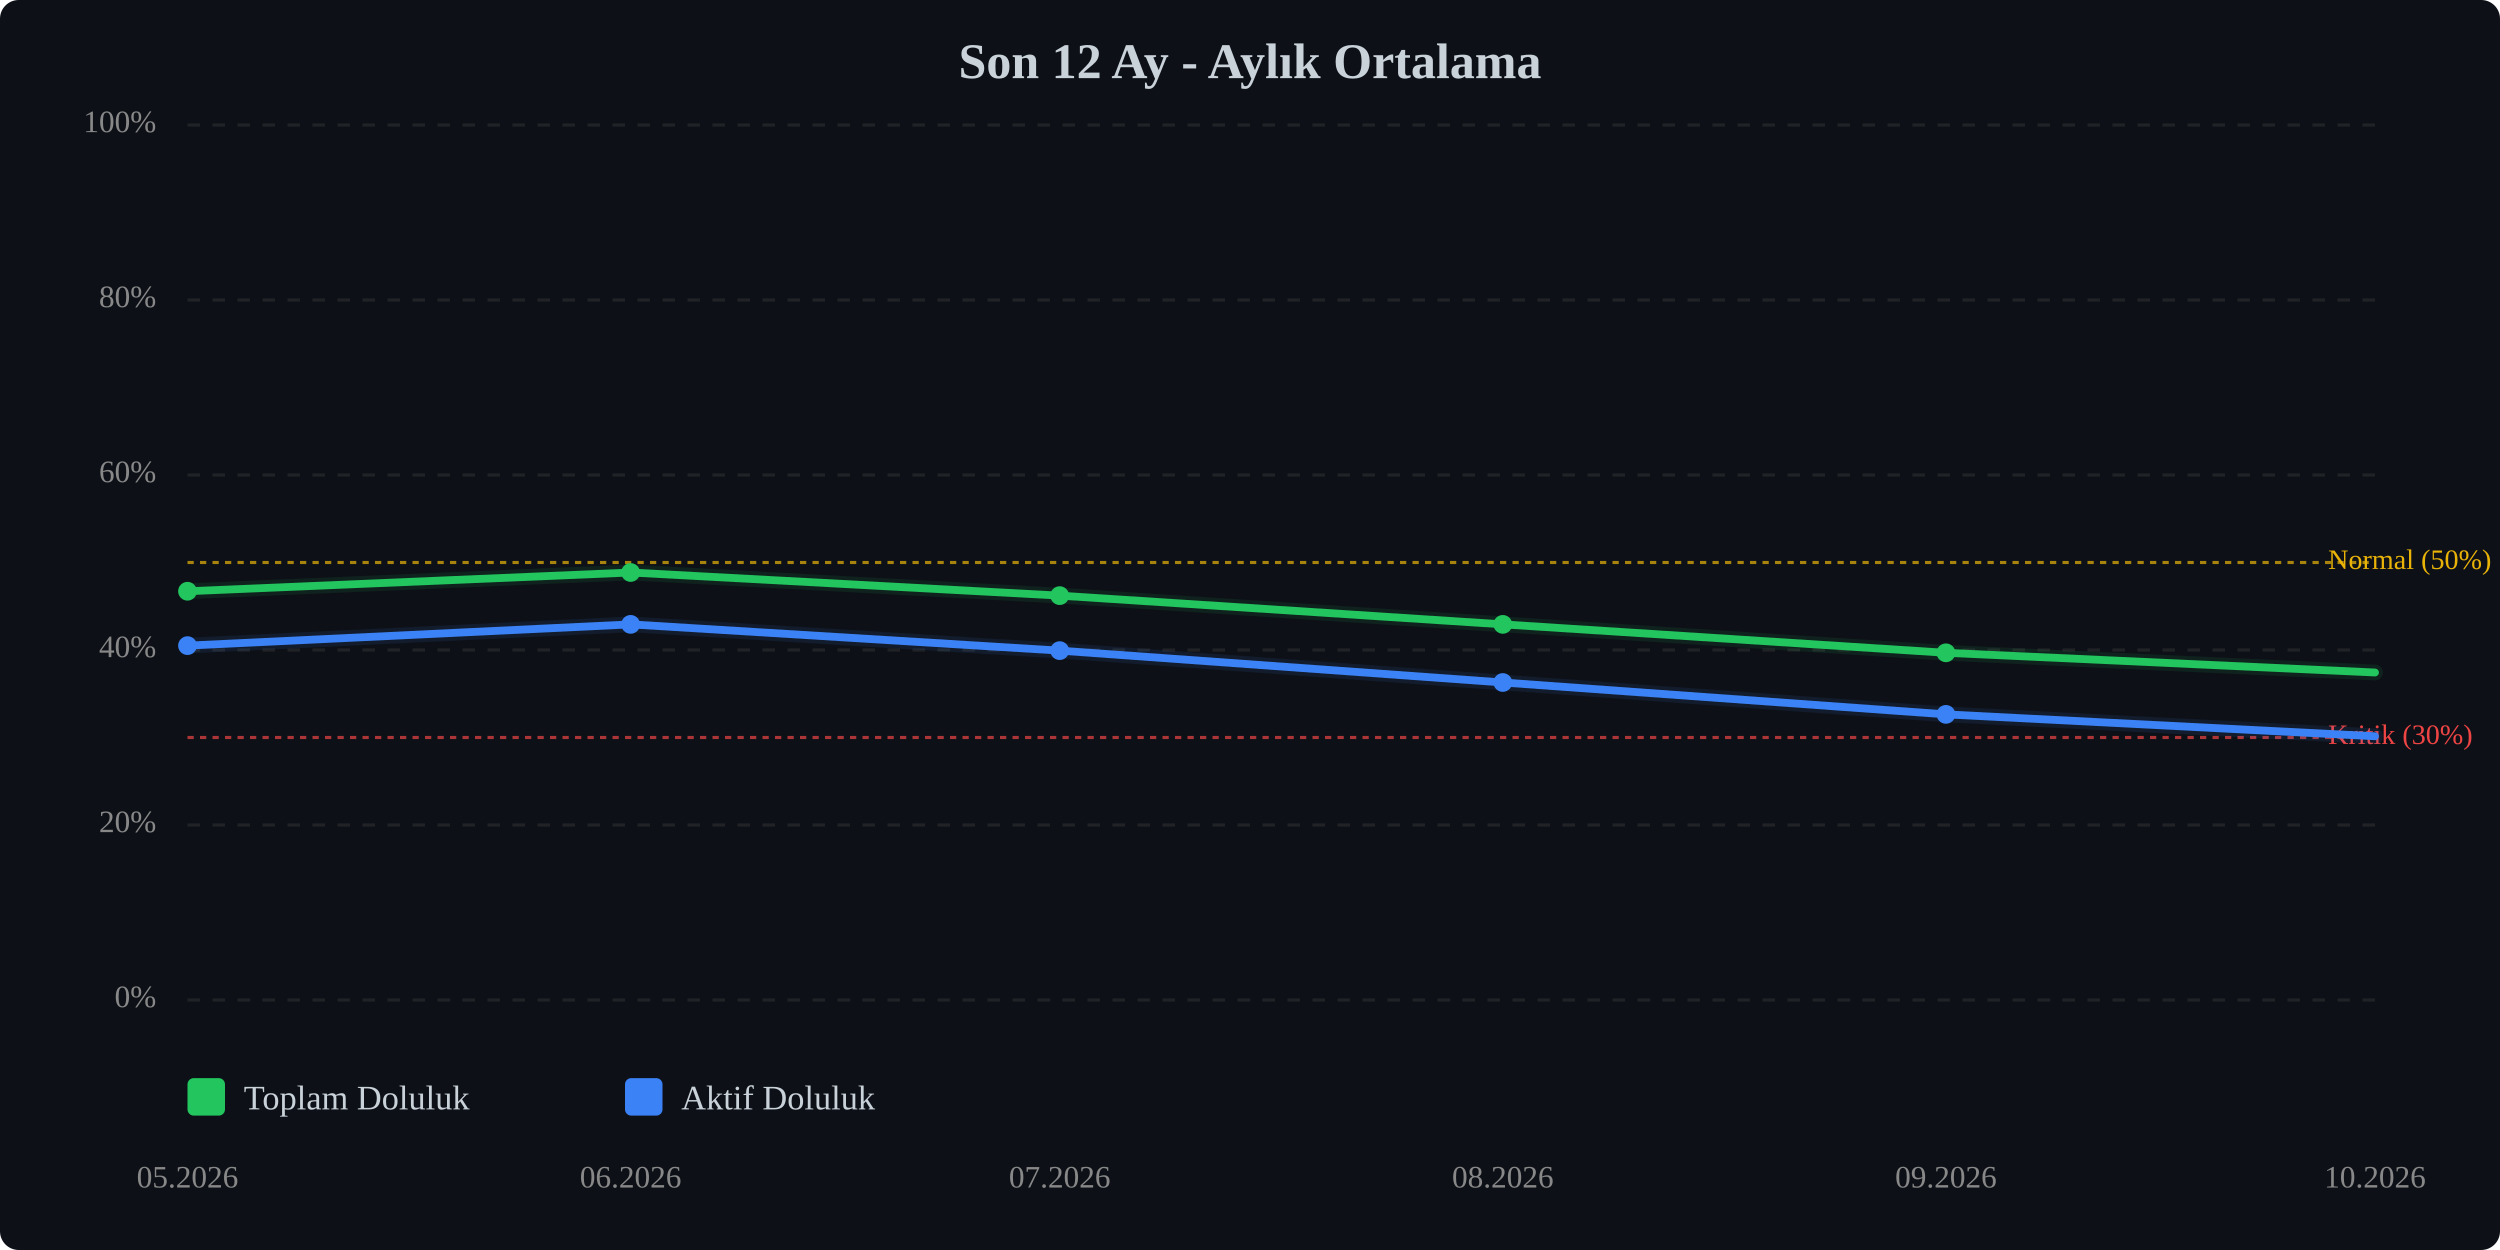
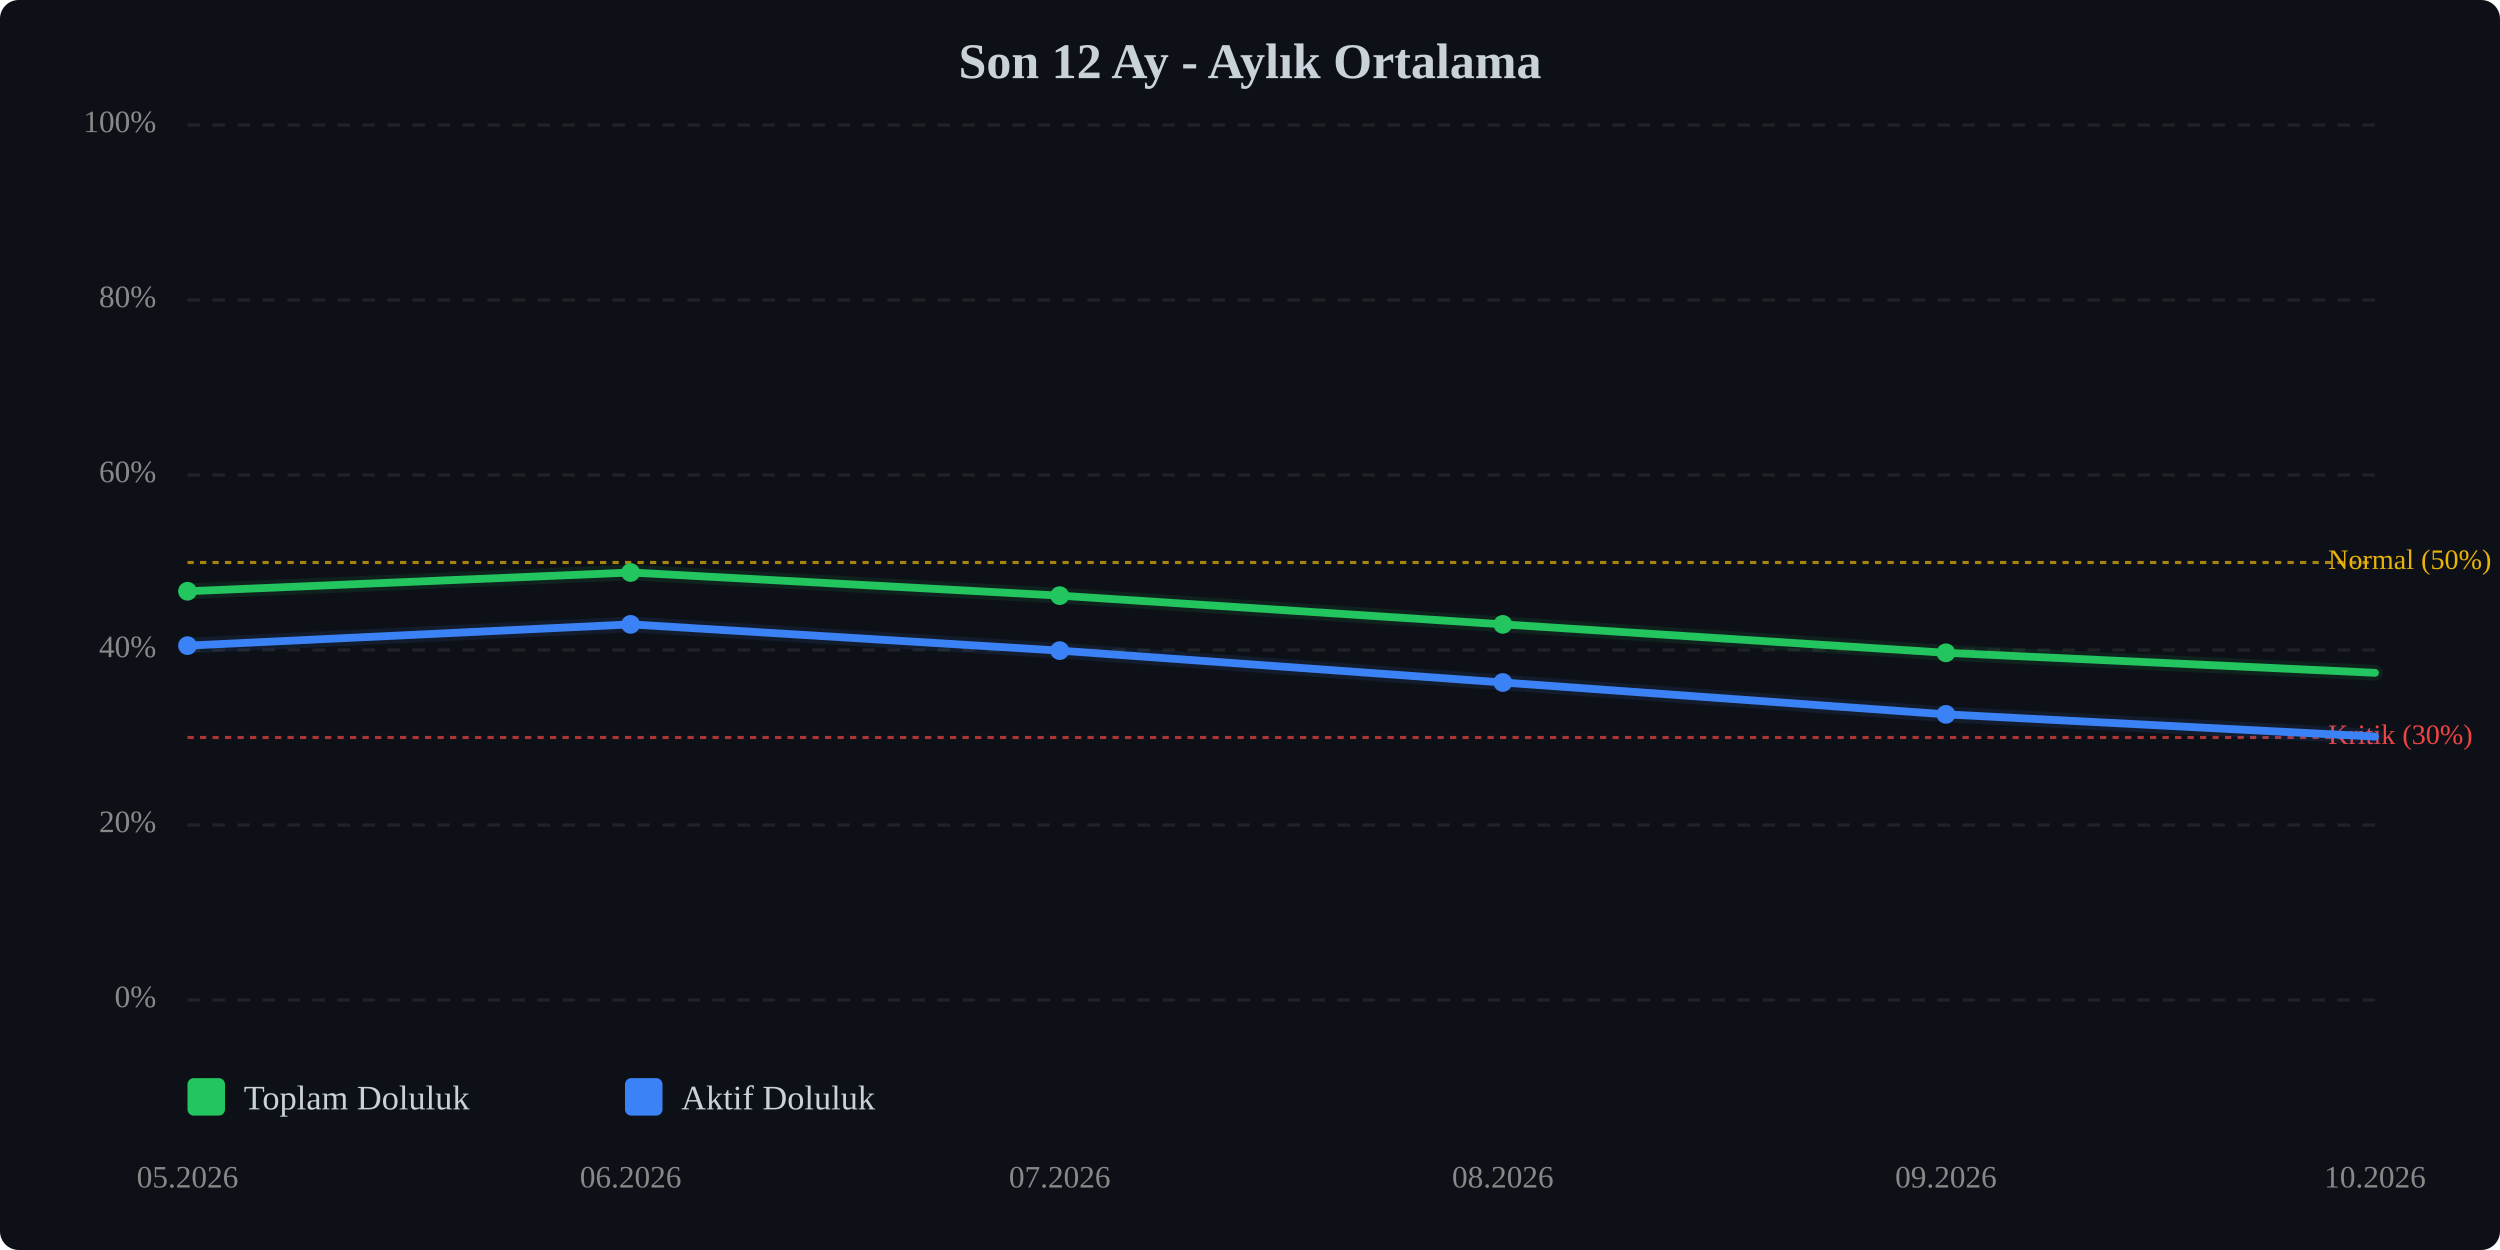
<svg xmlns="http://www.w3.org/2000/svg" viewBox="0 0 800 400" width="100%" style="max-width:800px;">
  <rect width="800" height="400" fill="#0d1117" rx="6" />
  <text x="400.0" y="25" text-anchor="middle" font-size="16" font-weight="bold" fill="#c9d1d9">Son 12 Ay - Aylık Ortalama</text>
  <line x1="60" y1="320.0" x2="760" y2="320.0" stroke="#333" stroke-width="1" stroke-dasharray="4,4" opacity="0.5" />
  <text x="50" y="320.0" text-anchor="end" dominant-baseline="middle" font-size="10" fill="#888">0%</text>
  <line x1="60" y1="264.0" x2="760" y2="264.0" stroke="#333" stroke-width="1" stroke-dasharray="4,4" opacity="0.5" />
  <text x="50" y="264.0" text-anchor="end" dominant-baseline="middle" font-size="10" fill="#888">20%</text>
  <line x1="60" y1="208.0" x2="760" y2="208.0" stroke="#333" stroke-width="1" stroke-dasharray="4,4" opacity="0.5" />
  <text x="50" y="208.0" text-anchor="end" dominant-baseline="middle" font-size="10" fill="#888">40%</text>
  <line x1="60" y1="152.0" x2="760" y2="152.0" stroke="#333" stroke-width="1" stroke-dasharray="4,4" opacity="0.5" />
  <text x="50" y="152.0" text-anchor="end" dominant-baseline="middle" font-size="10" fill="#888">60%</text>
  <line x1="60" y1="96.0" x2="760" y2="96.0" stroke="#333" stroke-width="1" stroke-dasharray="4,4" opacity="0.5" />
  <text x="50" y="96.0" text-anchor="end" dominant-baseline="middle" font-size="10" fill="#888">80%</text>
  <line x1="60" y1="40.0" x2="760" y2="40.0" stroke="#333" stroke-width="1" stroke-dasharray="4,4" opacity="0.5" />
  <text x="50" y="40.0" text-anchor="end" dominant-baseline="middle" font-size="10" fill="#888">100%</text>
  <line x1="60" y1="236.0" x2="760" y2="236.0" stroke="#ef4444" stroke-width="1" stroke-dasharray="2,2" opacity="0.7" />
  <text x="745" y="236.0" dominant-baseline="middle" font-size="9" fill="#ef4444">Kritik (30%)</text>
  <line x1="60" y1="180.0" x2="760" y2="180.0" stroke="#eab308" stroke-width="1" stroke-dasharray="2,2" opacity="0.7" />
  <text x="745" y="180.0" dominant-baseline="middle" font-size="9" fill="#eab308">Normal (50%)</text>
-   <polyline points="60.0,189.2 201.8,183.2 339.1,190.6 480.9,199.8 622.7,208.9 760.0,215.2" fill="none" stroke="#22c55e" stroke-width="2.5" stroke-linecap="round" stroke-linejoin="round" />
-   <polyline points="60.0,189.2 201.8,183.2 339.1,190.6 480.9,199.8 622.7,208.9 760.0,215.2" fill="none" stroke="#22c55e" stroke-width="5" opacity="0.1" stroke-linecap="round" stroke-linejoin="round" />
-   <polyline points="60.0,206.6 201.8,199.8 339.1,208.2 480.9,218.4 622.7,228.6 760.0,235.6" fill="none" stroke="#3b82f6" stroke-width="2.5" stroke-linecap="round" stroke-linejoin="round" />
-   <polyline points="60.0,206.6 201.8,199.8 339.1,208.2 480.9,218.4 622.7,228.6 760.0,235.6" fill="none" stroke="#3b82f6" stroke-width="5" opacity="0.1" stroke-linecap="round" stroke-linejoin="round" />
+   <polyline points="60.0,189.2 201.8,183.2 339.1,190.6 480.9,199.8 622.7,208.9 760.0,215.3" fill="none" stroke="#22c55e" stroke-width="2.5" stroke-linecap="round" stroke-linejoin="round" />
+   <polyline points="60.0,189.2 201.8,183.2 339.1,190.6 480.9,199.8 622.7,208.9 760.0,215.3" fill="none" stroke="#22c55e" stroke-width="5" opacity="0.1" stroke-linecap="round" stroke-linejoin="round" />
+   <polyline points="60.0,206.6 201.8,199.8 339.1,208.2 480.9,218.4 622.7,228.6 760.0,235.7" fill="none" stroke="#3b82f6" stroke-width="2.5" stroke-linecap="round" stroke-linejoin="round" />
+   <polyline points="60.0,206.6 201.8,199.8 339.1,208.2 480.9,218.4 622.7,228.6 760.0,235.7" fill="none" stroke="#3b82f6" stroke-width="5" opacity="0.1" stroke-linecap="round" stroke-linejoin="round" />
  <circle cx="60.0" cy="189.2" r="3" fill="#22c55e" />
  <circle cx="201.8" cy="183.2" r="3" fill="#22c55e" />
  <circle cx="339.1" cy="190.6" r="3" fill="#22c55e" />
  <circle cx="480.9" cy="199.8" r="3" fill="#22c55e" />
  <circle cx="622.7" cy="208.9" r="3" fill="#22c55e" />
  <circle cx="60.0" cy="206.6" r="3" fill="#3b82f6" />
  <circle cx="201.8" cy="199.8" r="3" fill="#3b82f6" />
  <circle cx="339.1" cy="208.2" r="3" fill="#3b82f6" />
  <circle cx="480.9" cy="218.4" r="3" fill="#3b82f6" />
  <circle cx="622.7" cy="228.6" r="3" fill="#3b82f6" />
  <text x="60.0" y="380" text-anchor="middle" font-size="10" fill="#888">05.2026</text>
  <text x="201.8" y="380" text-anchor="middle" font-size="10" fill="#888">06.2026</text>
  <text x="339.1" y="380" text-anchor="middle" font-size="10" fill="#888">07.2026</text>
  <text x="480.9" y="380" text-anchor="middle" font-size="10" fill="#888">08.2026</text>
  <text x="622.7" y="380" text-anchor="middle" font-size="10" fill="#888">09.2026</text>
  <text x="760.0" y="380" text-anchor="middle" font-size="10" fill="#888">10.2026</text>
  <g transform="translate(60, 345)">
    <rect x="0" y="0" width="12" height="12" fill="#22c55e" rx="2" />
    <text x="18" y="10" font-size="11" fill="#c9d1d9">Toplam Doluluk</text>
    <rect x="140" y="0" width="12" height="12" fill="#3b82f6" rx="2" />
    <text x="158" y="10" font-size="11" fill="#c9d1d9">Aktif Doluluk</text>
  </g>
</svg>
